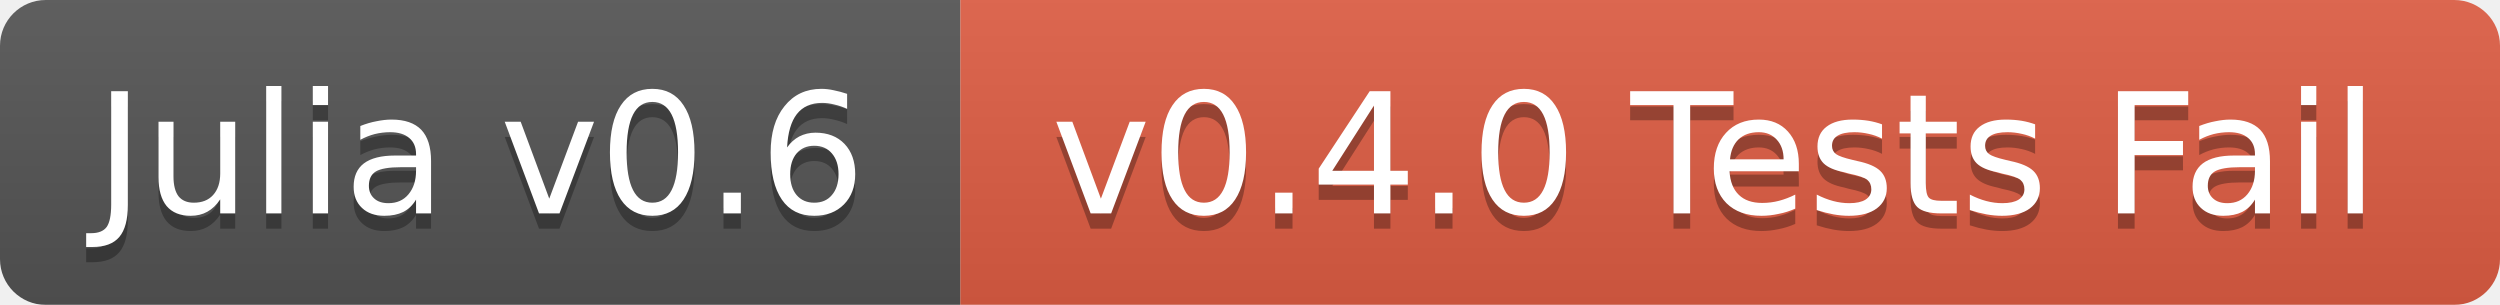
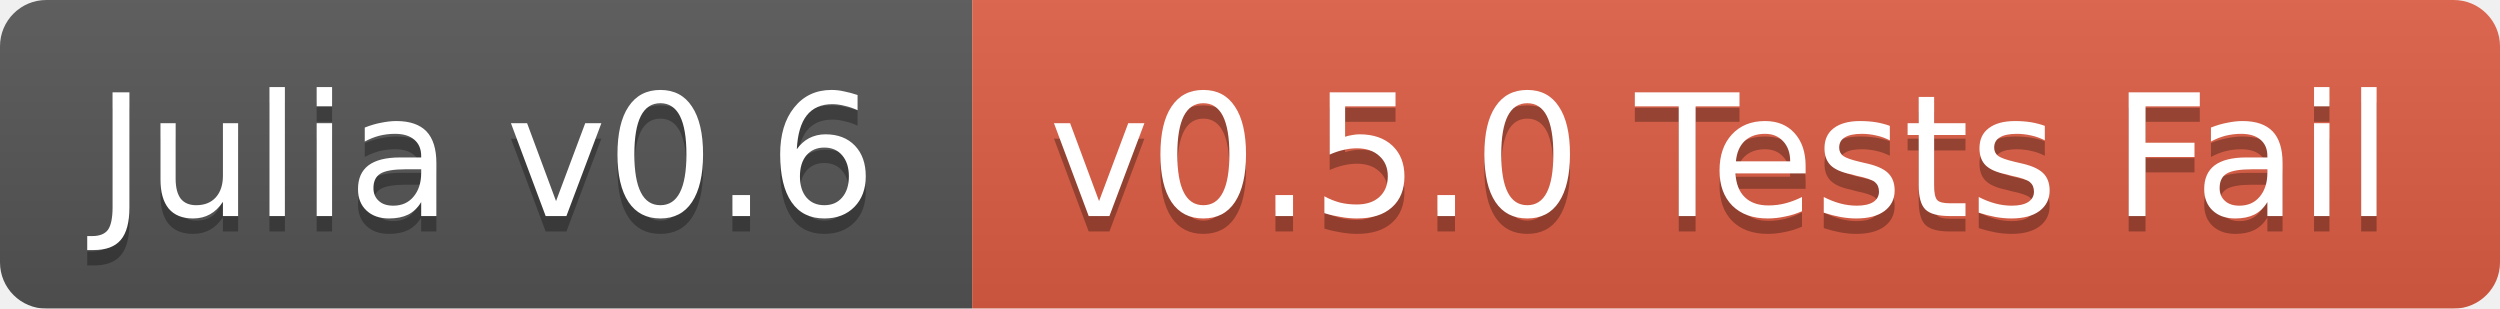
- <svg xmlns="http://www.w3.org/2000/svg" width="164" height="20">
+ <svg xmlns="http://www.w3.org/2000/svg" width="162" height="20">
  <linearGradient id="b" x2="0" y2="100%">
    <stop offset="0" stop-color="#bbb" stop-opacity=".1" />
    <stop offset="1" stop-opacity=".1" />
  </linearGradient>
  <mask id="a">
-     <rect width="164" height="20" rx="3" fill="#fff" />
+     <rect width="162" height="20" rx="3" fill="#fff" />
  </mask>
  <g mask="url(#a)">
    <path fill="#555" d="M0 0h63v20H0z" />
-     <path fill="#e05d44" d="M63 0h101v20H63z" />
-     <path fill="url(#b)" d="M0 0h164v20H0z" />
+     <path fill="#e05d44" d="M63 0h99v20H63z" />
+     <path fill="url(#b)" d="M0 0h162v20H0z" />
  </g>
  <g fill="#fff" text-anchor="middle" font-family="DejaVu Sans,Verdana,Geneva,sans-serif" font-size="11">
    <text x="31.5" y="15" fill="#010101" fill-opacity=".3">Julia v0.6</text>
    <text x="31.5" y="14">Julia v0.6</text>
-     <text x="112.5" y="15" fill="#010101" fill-opacity=".3">v0.4.0 Tests Fail</text>
-     <text x="112.5" y="14">v0.4.0 Tests Fail</text>
+     <text x="111.5" y="15" fill="#010101" fill-opacity=".3">v0.5.0 Tests Fail</text>
+     <text x="111.5" y="14">v0.5.0 Tests Fail</text>
  </g>
</svg>
